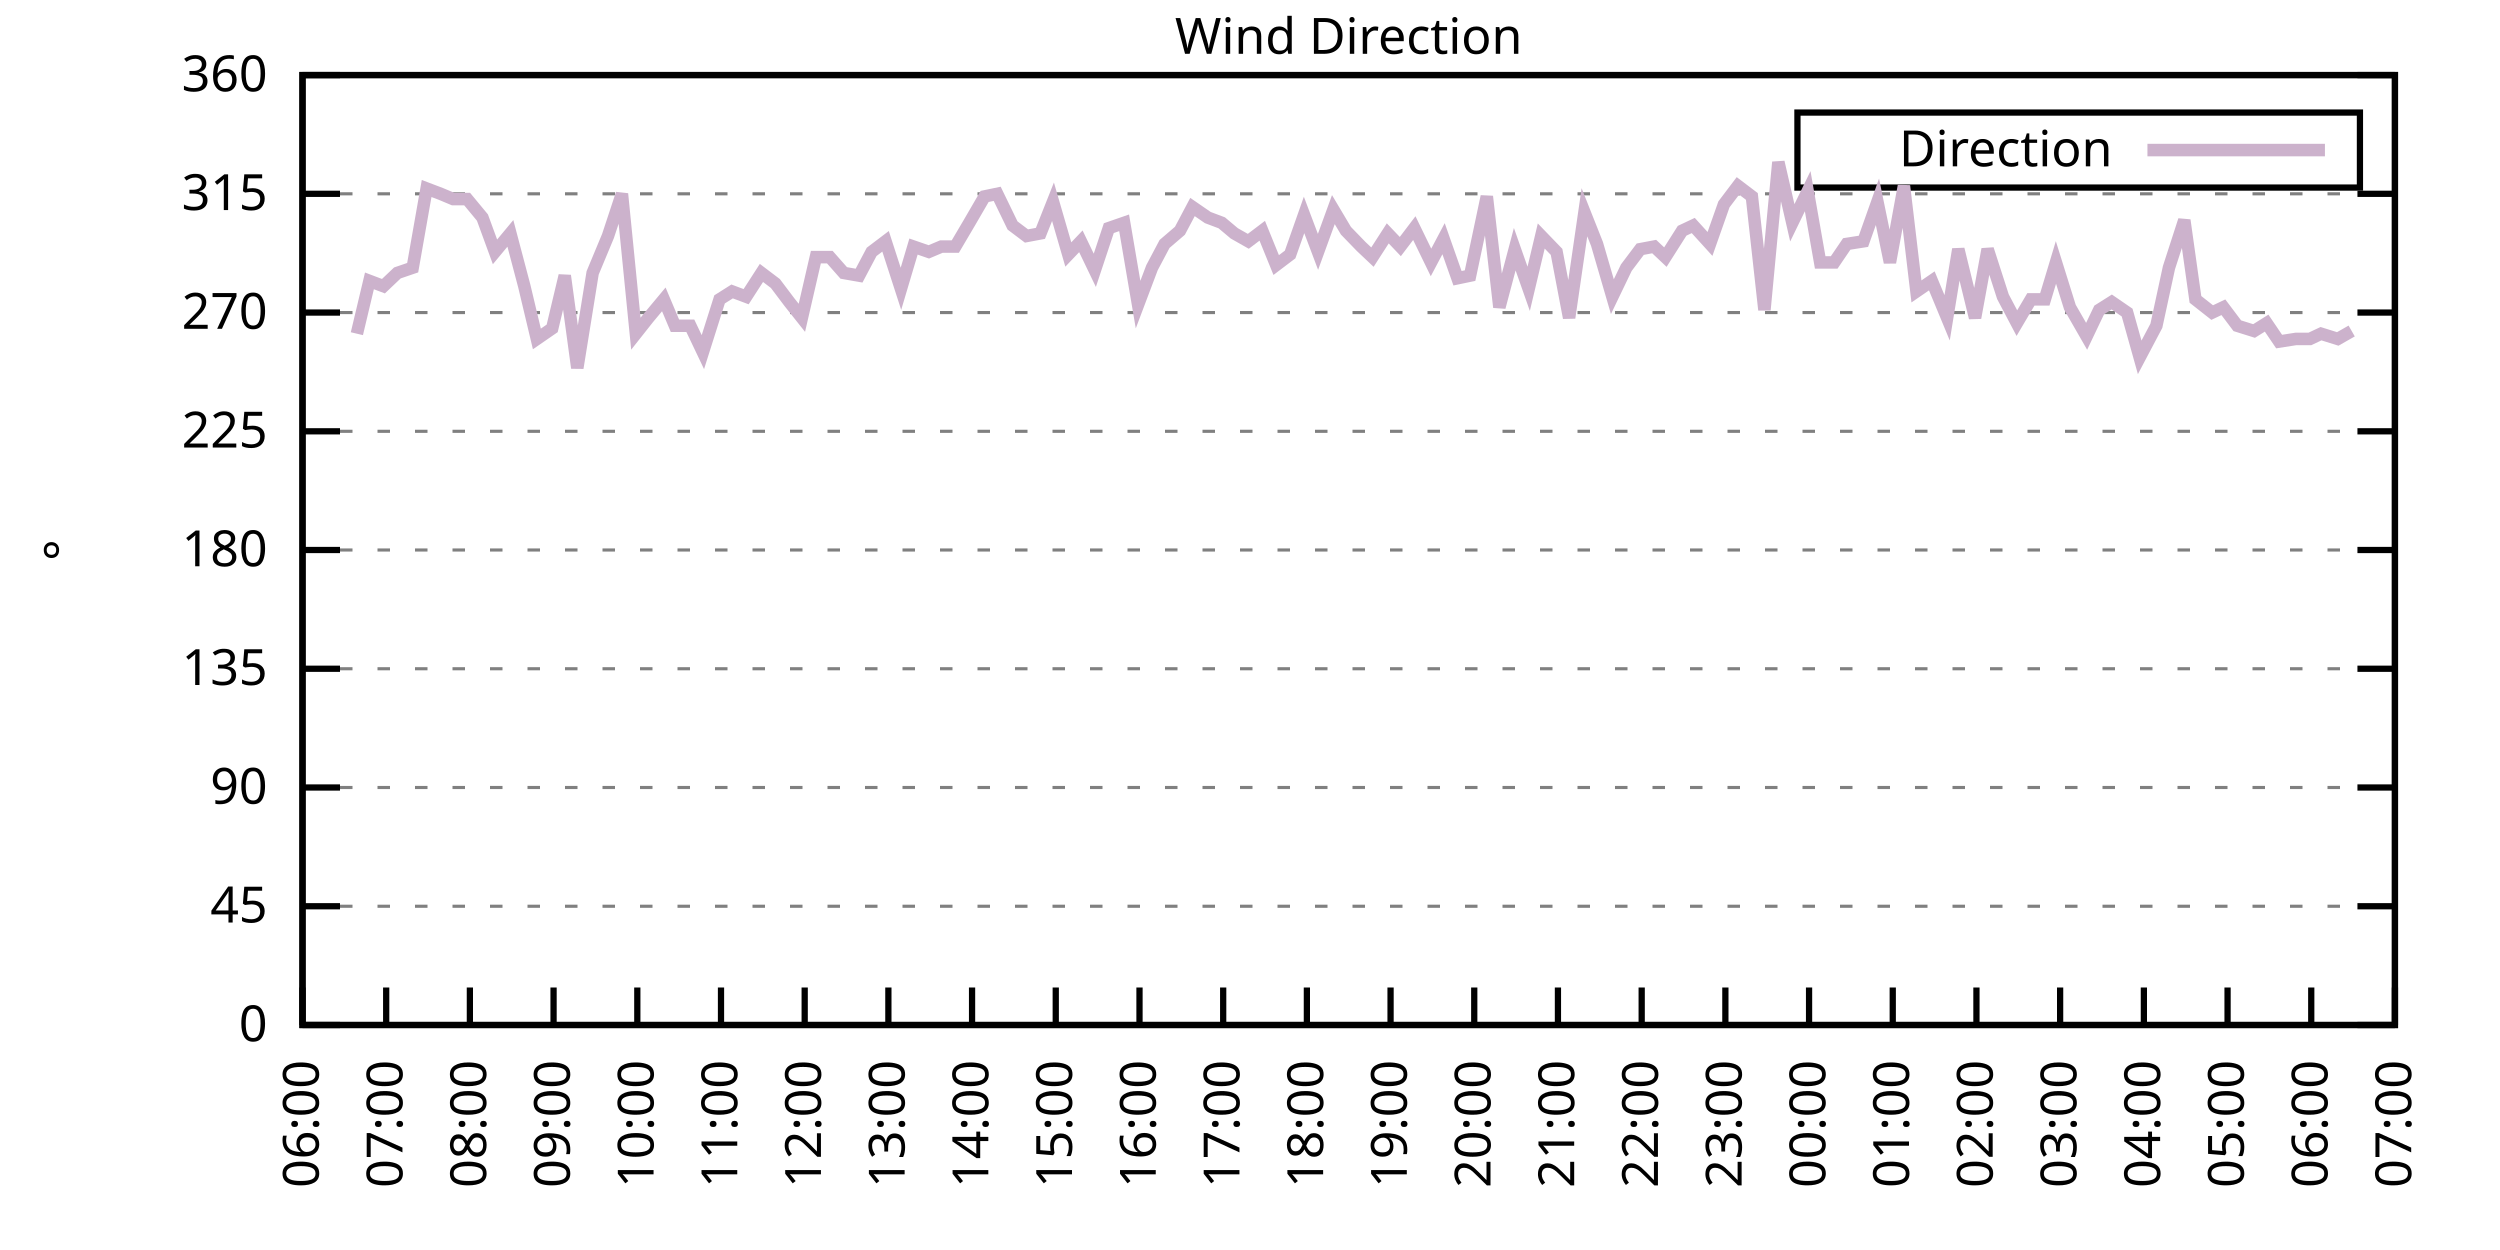
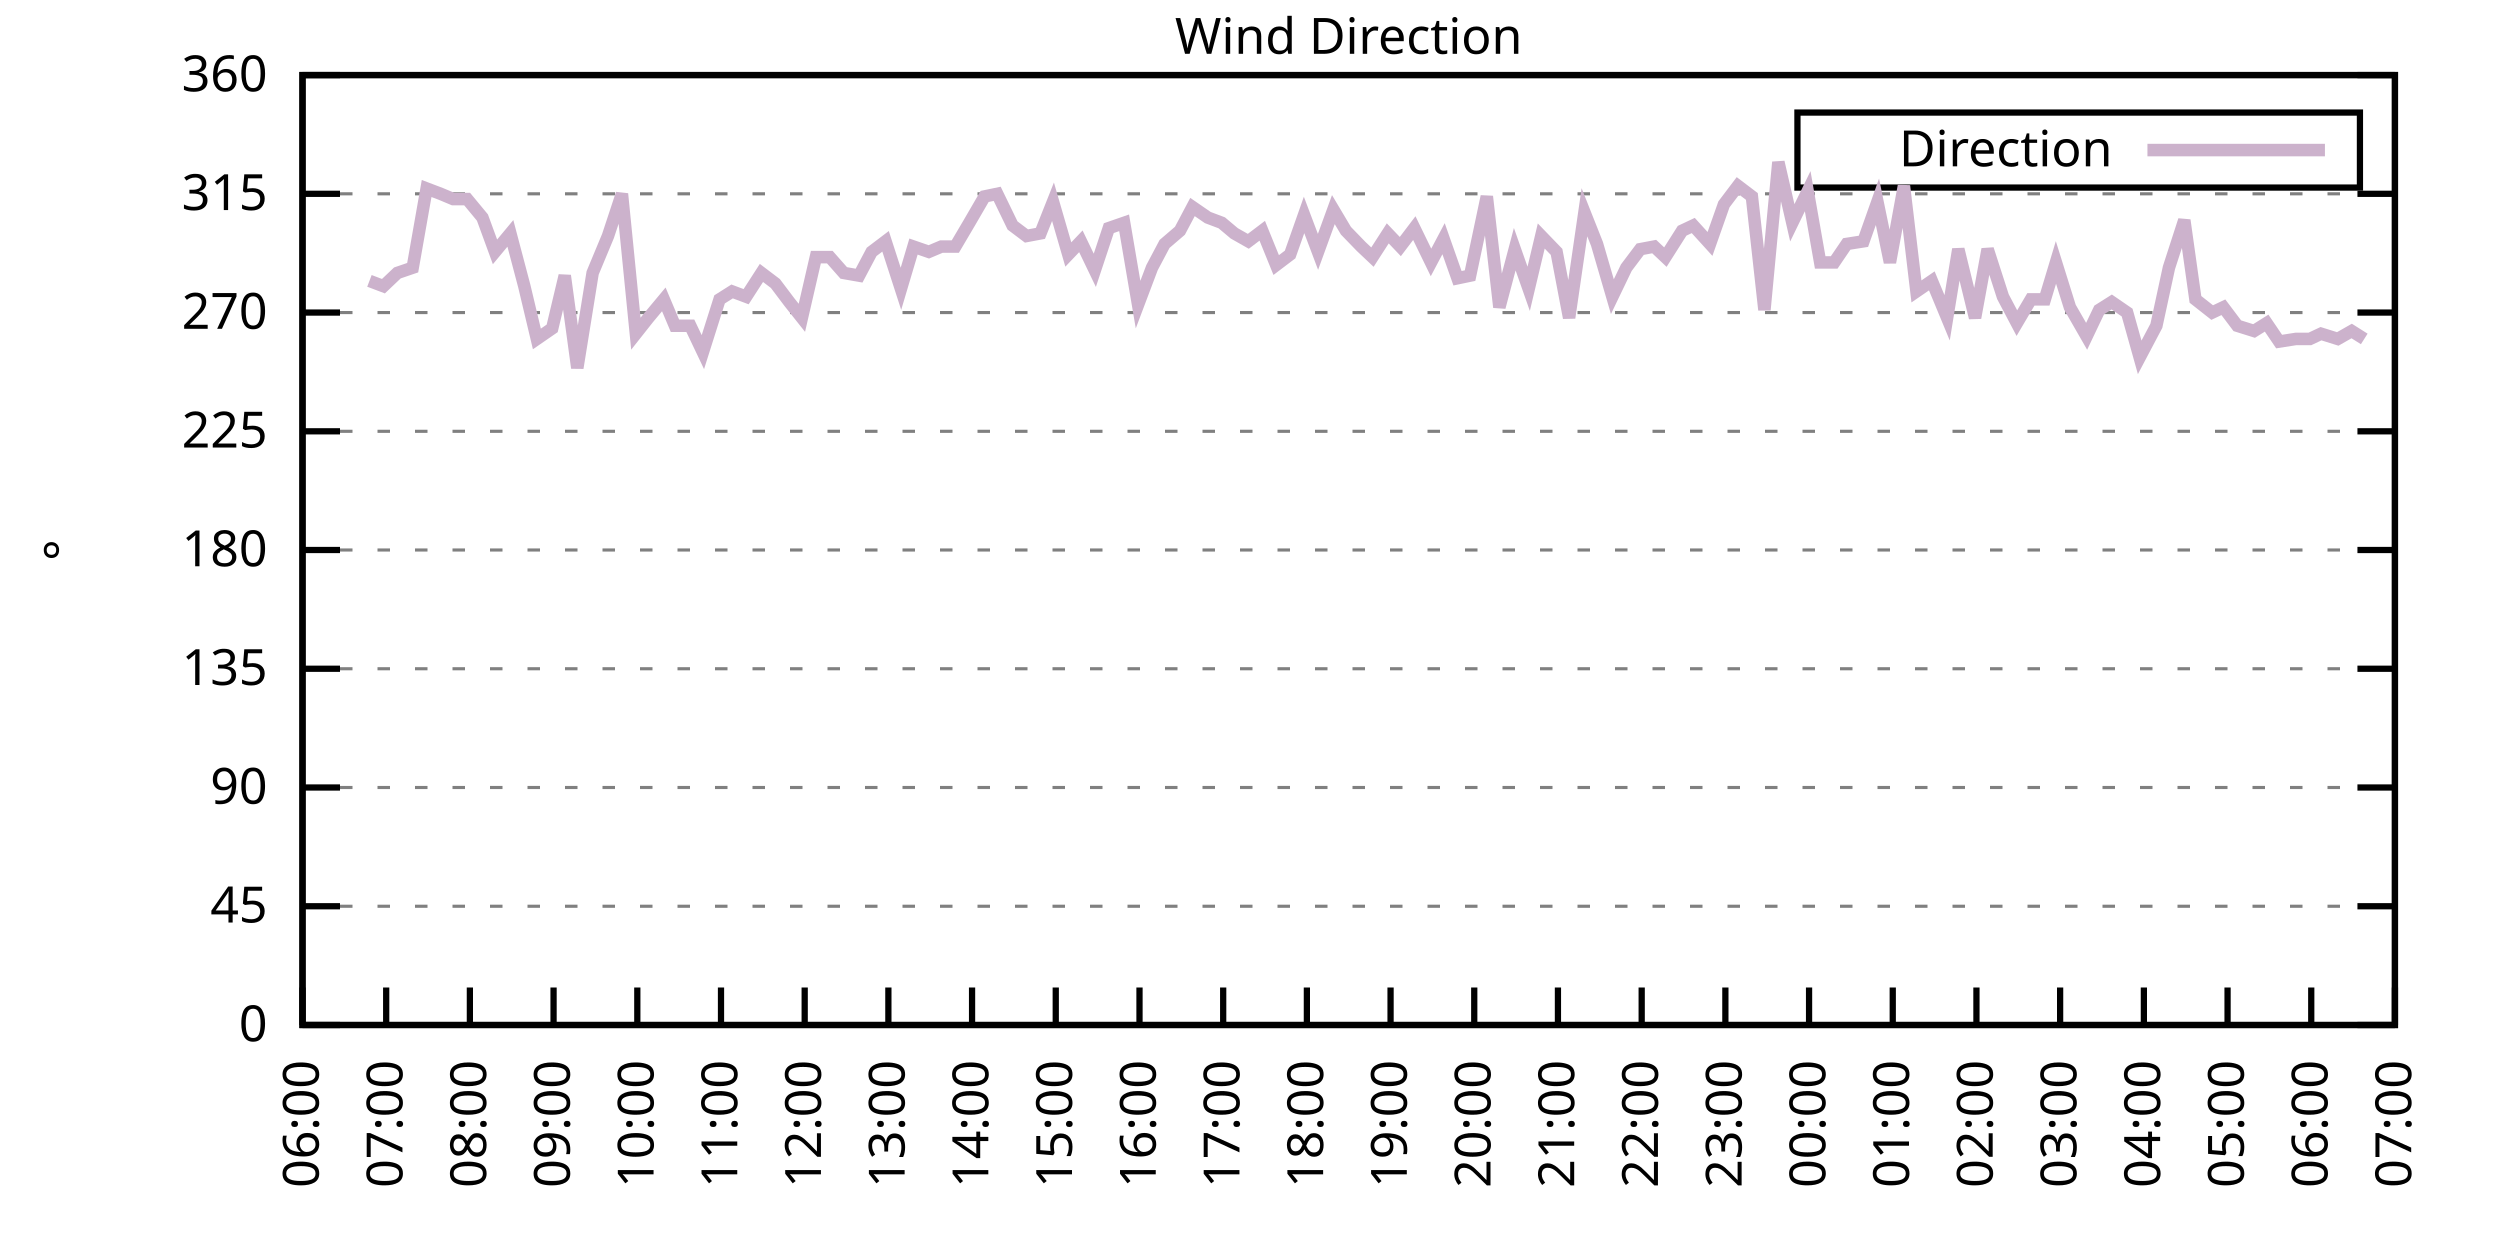
<svg xmlns="http://www.w3.org/2000/svg" xmlns:xlink="http://www.w3.org/1999/xlink" width="400" height="200" viewBox="0 0 400 200">
  <g id="gnuplot_canvas">
    <rect x="0" y="0" width="400" height="200" fill="none" />
    <defs>
      <circle id="gpDot" r="0.5" stroke-width="0.5" stroke="currentColor" />
      <path id="gpPt0" stroke-width="0.333" stroke="currentColor" d="M-1,0 h2 M0,-1 v2" />
      <path id="gpPt1" stroke-width="0.333" stroke="currentColor" d="M-1,-1 L1,1 M1,-1 L-1,1" />
      <path id="gpPt2" stroke-width="0.333" stroke="currentColor" d="M-1,0 L1,0 M0,-1 L0,1 M-1,-1 L1,1 M-1,1 L1,-1" />
      <rect id="gpPt3" stroke-width="0.333" stroke="currentColor" x="-1" y="-1" width="2" height="2" />
      <rect id="gpPt4" stroke-width="0.333" stroke="currentColor" fill="currentColor" x="-1" y="-1" width="2" height="2" />
      <circle id="gpPt5" stroke-width="0.333" stroke="currentColor" cx="0" cy="0" r="1" />
      <use xlink:href="#gpPt5" id="gpPt6" fill="currentColor" stroke="none" />
      <path id="gpPt7" stroke-width="0.333" stroke="currentColor" d="M0,-1.33 L-1.33,0.67 L1.33,0.67 z" />
      <use xlink:href="#gpPt7" id="gpPt8" fill="currentColor" stroke="none" />
      <use xlink:href="#gpPt7" id="gpPt9" stroke="currentColor" transform="rotate(180)" />
      <use xlink:href="#gpPt9" id="gpPt10" fill="currentColor" stroke="none" />
      <use xlink:href="#gpPt3" id="gpPt11" stroke="currentColor" transform="rotate(45)" />
      <use xlink:href="#gpPt11" id="gpPt12" fill="currentColor" stroke="none" />
      <path id="gpPt13" stroke-width="0.333" stroke="currentColor" d="M0,1.330 L1.265,0.411 L0.782,-1.067 L-0.782,-1.076 L-1.265,0.411 z" />
      <use xlink:href="#gpPt13" id="gpPt14" fill="currentColor" stroke="none" />
      <filter id="textbox" filterUnits="objectBoundingBox" x="0" y="0" height="1" width="1">
        <feFlood flood-color="white" flood-opacity="1" result="bgnd" />
        <feComposite in="SourceGraphic" in2="bgnd" operator="atop" />
      </filter>
      <filter id="greybox" filterUnits="objectBoundingBox" x="0" y="0" height="1" width="1">
        <feFlood flood-color="lightgrey" flood-opacity="1" result="grey" />
        <feComposite in="SourceGraphic" in2="grey" operator="atop" />
      </filter>
    </defs>
    <g fill="none" color="white" stroke="currentColor" stroke-width="1.00" stroke-linecap="butt" stroke-linejoin="miter">
</g>
    <g fill="none" color="black" stroke="currentColor" stroke-width="1.00" stroke-linecap="butt" stroke-linejoin="miter">
      <g stroke="none" shape-rendering="crispEdges">
        <polygon fill="rgb(255, 255, 255)" points="48.40,164.00 383.18,164.00 383.18,12.02 48.40,12.02 " />
      </g>
    </g>
    <g fill="none" color="black" stroke="currentColor" stroke-width="1.00" stroke-linecap="butt" stroke-linejoin="miter">
</g>
    <g fill="none" color="black" stroke="black" stroke-width="0.50" stroke-linecap="butt" stroke-linejoin="miter">
</g>
    <g fill="none" color="gray" stroke="currentColor" stroke-width="0.50" stroke-linecap="butt" stroke-linejoin="miter">
      <path stroke="gray" stroke-dasharray="2,4" class="gridline" d="M48.40,164.00 L383.19,164.00  " />
    </g>
    <g fill="none" color="gray" stroke="gray" stroke-width="1.00" stroke-linecap="butt" stroke-linejoin="miter">
</g>
    <g fill="none" color="black" stroke="currentColor" stroke-width="1.00" stroke-linecap="butt" stroke-linejoin="miter">
      <path stroke="black" d="M48.40,164.00 L54.40,164.00 M383.19,164.00 L377.19,164.00  " />
      <g transform="translate(42.80,166.60)" stroke="none" fill="black" font-family="Sans" font-size="8.00" text-anchor="end">
        <text>
          <tspan font-family="Sans"> 0</tspan>
        </text>
      </g>
    </g>
    <g fill="none" color="black" stroke="currentColor" stroke-width="1.00" stroke-linecap="butt" stroke-linejoin="miter">
</g>
    <g fill="none" color="black" stroke="black" stroke-width="0.50" stroke-linecap="butt" stroke-linejoin="miter">
</g>
    <g fill="none" color="gray" stroke="currentColor" stroke-width="0.50" stroke-linecap="butt" stroke-linejoin="miter">
      <path stroke="gray" stroke-dasharray="2,4" class="gridline" d="M48.40,145.00 L383.19,145.00  " />
    </g>
    <g fill="none" color="gray" stroke="gray" stroke-width="1.00" stroke-linecap="butt" stroke-linejoin="miter">
</g>
    <g fill="none" color="black" stroke="currentColor" stroke-width="1.00" stroke-linecap="butt" stroke-linejoin="miter">
      <path stroke="black" d="M48.40,145.00 L54.40,145.00 M383.19,145.00 L377.19,145.00  " />
      <g transform="translate(42.80,147.60)" stroke="none" fill="black" font-family="Sans" font-size="8.00" text-anchor="end">
        <text>
          <tspan font-family="Sans"> 45</tspan>
        </text>
      </g>
    </g>
    <g fill="none" color="black" stroke="currentColor" stroke-width="1.00" stroke-linecap="butt" stroke-linejoin="miter">
</g>
    <g fill="none" color="black" stroke="black" stroke-width="0.50" stroke-linecap="butt" stroke-linejoin="miter">
</g>
    <g fill="none" color="gray" stroke="currentColor" stroke-width="0.50" stroke-linecap="butt" stroke-linejoin="miter">
      <path stroke="gray" stroke-dasharray="2,4" class="gridline" d="M48.40,126.00 L383.19,126.00  " />
    </g>
    <g fill="none" color="gray" stroke="gray" stroke-width="1.00" stroke-linecap="butt" stroke-linejoin="miter">
</g>
    <g fill="none" color="black" stroke="currentColor" stroke-width="1.00" stroke-linecap="butt" stroke-linejoin="miter">
      <path stroke="black" d="M48.40,126.00 L54.40,126.00 M383.19,126.00 L377.19,126.00  " />
      <g transform="translate(42.80,128.60)" stroke="none" fill="black" font-family="Sans" font-size="8.00" text-anchor="end">
        <text>
          <tspan font-family="Sans"> 90</tspan>
        </text>
      </g>
    </g>
    <g fill="none" color="black" stroke="currentColor" stroke-width="1.00" stroke-linecap="butt" stroke-linejoin="miter">
</g>
    <g fill="none" color="black" stroke="black" stroke-width="0.50" stroke-linecap="butt" stroke-linejoin="miter">
</g>
    <g fill="none" color="gray" stroke="currentColor" stroke-width="0.50" stroke-linecap="butt" stroke-linejoin="miter">
      <path stroke="gray" stroke-dasharray="2,4" class="gridline" d="M48.40,107.00 L383.19,107.00  " />
    </g>
    <g fill="none" color="gray" stroke="gray" stroke-width="1.00" stroke-linecap="butt" stroke-linejoin="miter">
</g>
    <g fill="none" color="black" stroke="currentColor" stroke-width="1.00" stroke-linecap="butt" stroke-linejoin="miter">
      <path stroke="black" d="M48.40,107.00 L54.40,107.00 M383.19,107.00 L377.19,107.00  " />
      <g transform="translate(42.80,109.60)" stroke="none" fill="black" font-family="Sans" font-size="8.00" text-anchor="end">
        <text>
          <tspan font-family="Sans"> 135</tspan>
        </text>
      </g>
    </g>
    <g fill="none" color="black" stroke="currentColor" stroke-width="1.00" stroke-linecap="butt" stroke-linejoin="miter">
</g>
    <g fill="none" color="black" stroke="black" stroke-width="0.50" stroke-linecap="butt" stroke-linejoin="miter">
</g>
    <g fill="none" color="gray" stroke="currentColor" stroke-width="0.50" stroke-linecap="butt" stroke-linejoin="miter">
      <path stroke="gray" stroke-dasharray="2,4" class="gridline" d="M48.40,88.00 L383.19,88.00  " />
    </g>
    <g fill="none" color="gray" stroke="gray" stroke-width="1.00" stroke-linecap="butt" stroke-linejoin="miter">
</g>
    <g fill="none" color="black" stroke="currentColor" stroke-width="1.00" stroke-linecap="butt" stroke-linejoin="miter">
      <path stroke="black" d="M48.40,88.00 L54.40,88.00 M383.19,88.00 L377.19,88.00  " />
      <g transform="translate(42.80,90.60)" stroke="none" fill="black" font-family="Sans" font-size="8.00" text-anchor="end">
        <text>
          <tspan font-family="Sans"> 180</tspan>
        </text>
      </g>
    </g>
    <g fill="none" color="black" stroke="currentColor" stroke-width="1.00" stroke-linecap="butt" stroke-linejoin="miter">
</g>
    <g fill="none" color="black" stroke="black" stroke-width="0.50" stroke-linecap="butt" stroke-linejoin="miter">
</g>
    <g fill="none" color="gray" stroke="currentColor" stroke-width="0.50" stroke-linecap="butt" stroke-linejoin="miter">
      <path stroke="gray" stroke-dasharray="2,4" class="gridline" d="M48.40,69.01 L383.19,69.01  " />
    </g>
    <g fill="none" color="gray" stroke="gray" stroke-width="1.00" stroke-linecap="butt" stroke-linejoin="miter">
</g>
    <g fill="none" color="black" stroke="currentColor" stroke-width="1.00" stroke-linecap="butt" stroke-linejoin="miter">
      <path stroke="black" d="M48.40,69.01 L54.40,69.01 M383.19,69.01 L377.19,69.01  " />
      <g transform="translate(42.80,71.61)" stroke="none" fill="black" font-family="Sans" font-size="8.00" text-anchor="end">
        <text>
          <tspan font-family="Sans"> 225</tspan>
        </text>
      </g>
    </g>
    <g fill="none" color="black" stroke="currentColor" stroke-width="1.00" stroke-linecap="butt" stroke-linejoin="miter">
</g>
    <g fill="none" color="black" stroke="black" stroke-width="0.50" stroke-linecap="butt" stroke-linejoin="miter">
</g>
    <g fill="none" color="gray" stroke="currentColor" stroke-width="0.50" stroke-linecap="butt" stroke-linejoin="miter">
      <path stroke="gray" stroke-dasharray="2,4" class="gridline" d="M48.40,50.01 L383.19,50.01  " />
    </g>
    <g fill="none" color="gray" stroke="gray" stroke-width="1.00" stroke-linecap="butt" stroke-linejoin="miter">
</g>
    <g fill="none" color="black" stroke="currentColor" stroke-width="1.00" stroke-linecap="butt" stroke-linejoin="miter">
      <path stroke="black" d="M48.40,50.01 L54.40,50.01 M383.19,50.01 L377.19,50.01  " />
      <g transform="translate(42.80,52.61)" stroke="none" fill="black" font-family="Sans" font-size="8.00" text-anchor="end">
        <text>
          <tspan font-family="Sans"> 270</tspan>
        </text>
      </g>
    </g>
    <g fill="none" color="black" stroke="currentColor" stroke-width="1.00" stroke-linecap="butt" stroke-linejoin="miter">
</g>
    <g fill="none" color="black" stroke="black" stroke-width="0.50" stroke-linecap="butt" stroke-linejoin="miter">
</g>
    <g fill="none" color="gray" stroke="currentColor" stroke-width="0.50" stroke-linecap="butt" stroke-linejoin="miter">
      <path stroke="gray" stroke-dasharray="2,4" class="gridline" d="M48.40,31.01 L383.19,31.01  " />
    </g>
    <g fill="none" color="gray" stroke="gray" stroke-width="1.00" stroke-linecap="butt" stroke-linejoin="miter">
</g>
    <g fill="none" color="black" stroke="currentColor" stroke-width="1.00" stroke-linecap="butt" stroke-linejoin="miter">
      <path stroke="black" d="M48.40,31.01 L54.40,31.01 M383.19,31.01 L377.19,31.01  " />
      <g transform="translate(42.80,33.61)" stroke="none" fill="black" font-family="Sans" font-size="8.00" text-anchor="end">
        <text>
          <tspan font-family="Sans"> 315</tspan>
        </text>
      </g>
    </g>
    <g fill="none" color="black" stroke="currentColor" stroke-width="1.00" stroke-linecap="butt" stroke-linejoin="miter">
</g>
    <g fill="none" color="black" stroke="black" stroke-width="0.50" stroke-linecap="butt" stroke-linejoin="miter">
</g>
    <g fill="none" color="gray" stroke="currentColor" stroke-width="0.50" stroke-linecap="butt" stroke-linejoin="miter">
      <path stroke="gray" stroke-dasharray="2,4" class="gridline" d="M48.40,12.01 L383.19,12.01  " />
    </g>
    <g fill="none" color="gray" stroke="gray" stroke-width="1.00" stroke-linecap="butt" stroke-linejoin="miter">
</g>
    <g fill="none" color="black" stroke="currentColor" stroke-width="1.00" stroke-linecap="butt" stroke-linejoin="miter">
      <path stroke="black" d="M48.40,12.01 L54.40,12.01 M383.19,12.01 L377.19,12.01  " />
      <g transform="translate(42.80,14.61)" stroke="none" fill="black" font-family="Sans" font-size="8.00" text-anchor="end">
        <text>
          <tspan font-family="Sans"> 360</tspan>
        </text>
      </g>
    </g>
    <g fill="none" color="black" stroke="currentColor" stroke-width="1.00" stroke-linecap="butt" stroke-linejoin="miter">
      <path stroke="black" d="M48.40,164.00 L48.40,158.00  " />
      <g transform="translate(51.00,169.60) rotate(270.00)" stroke="none" fill="black" font-family="Sans" font-size="8.00" text-anchor="end">
        <text>
          <tspan font-family="Sans">06:00</tspan>
        </text>
      </g>
    </g>
    <g fill="none" color="black" stroke="currentColor" stroke-width="1.00" stroke-linecap="butt" stroke-linejoin="miter">
      <path stroke="black" d="M61.79,164.00 L61.79,158.00  " />
      <g transform="translate(64.39,169.60) rotate(270.00)" stroke="none" fill="black" font-family="Sans" font-size="8.00" text-anchor="end">
        <text>
          <tspan font-family="Sans">07:00</tspan>
        </text>
      </g>
    </g>
    <g fill="none" color="black" stroke="currentColor" stroke-width="1.00" stroke-linecap="butt" stroke-linejoin="miter">
      <path stroke="black" d="M75.18,164.00 L75.18,158.00  " />
      <g transform="translate(77.78,169.60) rotate(270.00)" stroke="none" fill="black" font-family="Sans" font-size="8.00" text-anchor="end">
        <text>
          <tspan font-family="Sans">08:00</tspan>
        </text>
      </g>
    </g>
    <g fill="none" color="black" stroke="currentColor" stroke-width="1.00" stroke-linecap="butt" stroke-linejoin="miter">
      <path stroke="black" d="M88.57,164.00 L88.57,158.00  " />
      <g transform="translate(91.17,169.60) rotate(270.00)" stroke="none" fill="black" font-family="Sans" font-size="8.00" text-anchor="end">
        <text>
          <tspan font-family="Sans">09:00</tspan>
        </text>
      </g>
    </g>
    <g fill="none" color="black" stroke="currentColor" stroke-width="1.00" stroke-linecap="butt" stroke-linejoin="miter">
      <path stroke="black" d="M101.97,164.00 L101.97,158.00  " />
      <g transform="translate(104.57,169.60) rotate(270.00)" stroke="none" fill="black" font-family="Sans" font-size="8.00" text-anchor="end">
        <text>
          <tspan font-family="Sans">10:00</tspan>
        </text>
      </g>
    </g>
    <g fill="none" color="black" stroke="currentColor" stroke-width="1.00" stroke-linecap="butt" stroke-linejoin="miter">
      <path stroke="black" d="M115.36,164.00 L115.36,158.00  " />
      <g transform="translate(117.96,169.60) rotate(270.00)" stroke="none" fill="black" font-family="Sans" font-size="8.00" text-anchor="end">
        <text>
          <tspan font-family="Sans">11:00</tspan>
        </text>
      </g>
    </g>
    <g fill="none" color="black" stroke="currentColor" stroke-width="1.00" stroke-linecap="butt" stroke-linejoin="miter">
      <path stroke="black" d="M128.75,164.00 L128.75,158.00  " />
      <g transform="translate(131.35,169.60) rotate(270.00)" stroke="none" fill="black" font-family="Sans" font-size="8.00" text-anchor="end">
        <text>
          <tspan font-family="Sans">12:00</tspan>
        </text>
      </g>
    </g>
    <g fill="none" color="black" stroke="currentColor" stroke-width="1.00" stroke-linecap="butt" stroke-linejoin="miter">
      <path stroke="black" d="M142.14,164.00 L142.14,158.00  " />
      <g transform="translate(144.74,169.60) rotate(270.00)" stroke="none" fill="black" font-family="Sans" font-size="8.00" text-anchor="end">
        <text>
          <tspan font-family="Sans">13:00</tspan>
        </text>
      </g>
    </g>
    <g fill="none" color="black" stroke="currentColor" stroke-width="1.00" stroke-linecap="butt" stroke-linejoin="miter">
      <path stroke="black" d="M155.53,164.00 L155.53,158.00  " />
      <g transform="translate(158.13,169.60) rotate(270.00)" stroke="none" fill="black" font-family="Sans" font-size="8.00" text-anchor="end">
        <text>
          <tspan font-family="Sans">14:00</tspan>
        </text>
      </g>
    </g>
    <g fill="none" color="black" stroke="currentColor" stroke-width="1.00" stroke-linecap="butt" stroke-linejoin="miter">
      <path stroke="black" d="M168.92,164.00 L168.92,158.00  " />
      <g transform="translate(171.52,169.60) rotate(270.00)" stroke="none" fill="black" font-family="Sans" font-size="8.00" text-anchor="end">
        <text>
          <tspan font-family="Sans">15:00</tspan>
        </text>
      </g>
    </g>
    <g fill="none" color="black" stroke="currentColor" stroke-width="1.00" stroke-linecap="butt" stroke-linejoin="miter">
      <path stroke="black" d="M182.32,164.00 L182.32,158.00  " />
      <g transform="translate(184.92,169.60) rotate(270.00)" stroke="none" fill="black" font-family="Sans" font-size="8.00" text-anchor="end">
        <text>
          <tspan font-family="Sans">16:00</tspan>
        </text>
      </g>
    </g>
    <g fill="none" color="black" stroke="currentColor" stroke-width="1.00" stroke-linecap="butt" stroke-linejoin="miter">
      <path stroke="black" d="M195.71,164.00 L195.71,158.00  " />
      <g transform="translate(198.31,169.60) rotate(270.00)" stroke="none" fill="black" font-family="Sans" font-size="8.00" text-anchor="end">
        <text>
          <tspan font-family="Sans">17:00</tspan>
        </text>
      </g>
    </g>
    <g fill="none" color="black" stroke="currentColor" stroke-width="1.00" stroke-linecap="butt" stroke-linejoin="miter">
      <path stroke="black" d="M209.10,164.00 L209.10,158.00  " />
      <g transform="translate(211.70,169.60) rotate(270.00)" stroke="none" fill="black" font-family="Sans" font-size="8.00" text-anchor="end">
        <text>
          <tspan font-family="Sans">18:00</tspan>
        </text>
      </g>
    </g>
    <g fill="none" color="black" stroke="currentColor" stroke-width="1.00" stroke-linecap="butt" stroke-linejoin="miter">
      <path stroke="black" d="M222.49,164.00 L222.49,158.00  " />
      <g transform="translate(225.09,169.60) rotate(270.00)" stroke="none" fill="black" font-family="Sans" font-size="8.00" text-anchor="end">
        <text>
          <tspan font-family="Sans">19:00</tspan>
        </text>
      </g>
    </g>
    <g fill="none" color="black" stroke="currentColor" stroke-width="1.00" stroke-linecap="butt" stroke-linejoin="miter">
      <path stroke="black" d="M235.88,164.00 L235.88,158.00  " />
      <g transform="translate(238.48,169.60) rotate(270.00)" stroke="none" fill="black" font-family="Sans" font-size="8.00" text-anchor="end">
        <text>
          <tspan font-family="Sans">20:00</tspan>
        </text>
      </g>
    </g>
    <g fill="none" color="black" stroke="currentColor" stroke-width="1.00" stroke-linecap="butt" stroke-linejoin="miter">
      <path stroke="black" d="M249.27,164.00 L249.27,158.00  " />
      <g transform="translate(251.87,169.60) rotate(270.00)" stroke="none" fill="black" font-family="Sans" font-size="8.00" text-anchor="end">
        <text>
          <tspan font-family="Sans">21:00</tspan>
        </text>
      </g>
    </g>
    <g fill="none" color="black" stroke="currentColor" stroke-width="1.00" stroke-linecap="butt" stroke-linejoin="miter">
      <path stroke="black" d="M262.67,164.00 L262.67,158.00  " />
      <g transform="translate(265.27,169.60) rotate(270.00)" stroke="none" fill="black" font-family="Sans" font-size="8.00" text-anchor="end">
        <text>
          <tspan font-family="Sans">22:00</tspan>
        </text>
      </g>
    </g>
    <g fill="none" color="black" stroke="currentColor" stroke-width="1.00" stroke-linecap="butt" stroke-linejoin="miter">
      <path stroke="black" d="M276.06,164.00 L276.06,158.00  " />
      <g transform="translate(278.66,169.60) rotate(270.00)" stroke="none" fill="black" font-family="Sans" font-size="8.00" text-anchor="end">
        <text>
          <tspan font-family="Sans">23:00</tspan>
        </text>
      </g>
    </g>
    <g fill="none" color="black" stroke="currentColor" stroke-width="1.00" stroke-linecap="butt" stroke-linejoin="miter">
      <path stroke="black" d="M289.45,164.00 L289.45,158.00  " />
      <g transform="translate(292.05,169.60) rotate(270.00)" stroke="none" fill="black" font-family="Sans" font-size="8.00" text-anchor="end">
        <text>
          <tspan font-family="Sans">00:00</tspan>
        </text>
      </g>
    </g>
    <g fill="none" color="black" stroke="currentColor" stroke-width="1.00" stroke-linecap="butt" stroke-linejoin="miter">
      <path stroke="black" d="M302.84,164.00 L302.84,158.00  " />
      <g transform="translate(305.44,169.60) rotate(270.00)" stroke="none" fill="black" font-family="Sans" font-size="8.00" text-anchor="end">
        <text>
          <tspan font-family="Sans">01:00</tspan>
        </text>
      </g>
    </g>
    <g fill="none" color="black" stroke="currentColor" stroke-width="1.00" stroke-linecap="butt" stroke-linejoin="miter">
      <path stroke="black" d="M316.23,164.00 L316.23,158.00  " />
      <g transform="translate(318.83,169.60) rotate(270.00)" stroke="none" fill="black" font-family="Sans" font-size="8.00" text-anchor="end">
        <text>
          <tspan font-family="Sans">02:00</tspan>
        </text>
      </g>
    </g>
    <g fill="none" color="black" stroke="currentColor" stroke-width="1.00" stroke-linecap="butt" stroke-linejoin="miter">
      <path stroke="black" d="M329.62,164.00 L329.62,158.00  " />
      <g transform="translate(332.22,169.60) rotate(270.00)" stroke="none" fill="black" font-family="Sans" font-size="8.00" text-anchor="end">
        <text>
          <tspan font-family="Sans">03:00</tspan>
        </text>
      </g>
    </g>
    <g fill="none" color="black" stroke="currentColor" stroke-width="1.00" stroke-linecap="butt" stroke-linejoin="miter">
      <path stroke="black" d="M343.02,164.00 L343.02,158.00  " />
      <g transform="translate(345.62,169.60) rotate(270.00)" stroke="none" fill="black" font-family="Sans" font-size="8.00" text-anchor="end">
        <text>
          <tspan font-family="Sans">04:00</tspan>
        </text>
      </g>
    </g>
    <g fill="none" color="black" stroke="currentColor" stroke-width="1.00" stroke-linecap="butt" stroke-linejoin="miter">
      <path stroke="black" d="M356.41,164.00 L356.41,158.00  " />
      <g transform="translate(359.01,169.60) rotate(270.00)" stroke="none" fill="black" font-family="Sans" font-size="8.00" text-anchor="end">
        <text>
          <tspan font-family="Sans">05:00</tspan>
        </text>
      </g>
    </g>
    <g fill="none" color="black" stroke="currentColor" stroke-width="1.00" stroke-linecap="butt" stroke-linejoin="miter">
      <path stroke="black" d="M369.80,164.00 L369.80,158.00  " />
      <g transform="translate(372.40,169.60) rotate(270.00)" stroke="none" fill="black" font-family="Sans" font-size="8.00" text-anchor="end">
        <text>
          <tspan font-family="Sans">06:00</tspan>
        </text>
      </g>
    </g>
    <g fill="none" color="black" stroke="currentColor" stroke-width="1.00" stroke-linecap="butt" stroke-linejoin="miter">
      <path stroke="black" d="M383.19,164.00 L383.19,158.00  " />
      <g transform="translate(385.79,169.60) rotate(270.00)" stroke="none" fill="black" font-family="Sans" font-size="8.00" text-anchor="end">
        <text>
          <tspan font-family="Sans">07:00</tspan>
        </text>
      </g>
    </g>
    <g fill="none" color="black" stroke="currentColor" stroke-width="1.00" stroke-linecap="butt" stroke-linejoin="miter">
</g>
    <g fill="none" color="black" stroke="currentColor" stroke-width="1.00" stroke-linecap="butt" stroke-linejoin="miter">
      <path stroke="black" d="M48.40,12.01 L48.40,164.00 L383.19,164.00 L383.19,12.01 L48.40,12.01 Z  " />
    </g>
    <g fill="none" color="black" stroke="currentColor" stroke-width="1.00" stroke-linecap="butt" stroke-linejoin="miter">
</g>
    <g fill="none" color="black" stroke="currentColor" stroke-width="1.00" stroke-linecap="butt" stroke-linejoin="miter">
      <path stroke="black" d="M287.59,30.01 L287.59,18.01 L377.59,18.01 L377.59,30.01 L287.59,30.01 Z  " />
    </g>
    <g id="Wind_direction_plot_1">
      <g fill="none" color="white" stroke="black" stroke-width="2.00" stroke-linecap="butt" stroke-linejoin="miter">
</g>
      <g fill="none" color="black" stroke="currentColor" stroke-width="2.00" stroke-linecap="butt" stroke-linejoin="miter">
        <g transform="translate(337.99,26.61)" stroke="none" fill="black" font-family="Sans" font-size="8.00" text-anchor="end">
          <text>
            <tspan font-family="Sans">Direction</tspan>
          </text>
        </g>
      </g>
      <g fill="none" color="black" stroke="currentColor" stroke-width="2.00" stroke-linecap="butt" stroke-linejoin="miter">
-         <path stroke="rgb(204, 178, 204)" d="M343.59,24.01 L371.99,24.01 M57.10,53.39 L59.11,44.94 L61.35,45.79 L63.58,43.67 L66.03,42.83 L68.26,30.16   L70.50,31.01 L72.50,31.85 L74.74,31.85 L77.19,34.81 L79.20,40.30 L81.66,37.34 L83.89,45.79 L85.90,54.23   L88.35,52.54 L90.36,44.10 L92.37,58.87 L94.82,43.67 L97.28,37.76 L99.51,31.01 L101.74,53.39 L103.75,50.85   L106.21,47.90 L107.99,52.12 L110.45,52.12 L112.46,56.34 L115.13,47.90 L117.14,46.63 L119.38,47.47 L121.83,43.67   L124.06,45.36 L126.29,48.32 L128.30,50.85 L130.54,41.14 L132.77,41.14 L135.00,43.67 L137.45,44.10 L139.46,40.30   L141.69,38.61 L144.15,46.21 L146.16,39.45 L148.61,40.30 L150.62,39.45 L152.85,39.45 L155.09,35.65 L157.54,31.43   L159.55,31.01 L162.01,36.08 L164.24,37.76 L166.47,37.34 L168.48,32.28 L170.93,40.72 L172.94,38.61 L175.17,43.25   L177.41,36.50 L179.86,35.65 L182.09,48.74 L184.32,42.83 L186.33,39.03 L188.79,36.92 L190.80,33.12 L193.25,34.81   L195.48,35.65 L197.49,37.34 L199.73,38.61 L201.96,36.92 L204.19,42.41 L206.42,40.72 L208.65,34.39 L210.88,40.30   L213.34,33.54 L215.35,36.92 L217.80,39.45 L219.59,41.14 L222.04,37.34 L224.05,39.45 L226.29,36.50 L228.96,41.99   L230.97,38.19 L233.20,44.52 L235.21,44.10 L237.89,31.43 L239.90,49.16 L242.36,39.87 L244.59,46.21 L246.60,37.76   L249.05,40.30 L251.06,50.85 L253.51,33.96 L255.52,39.03 L257.98,47.47 L260.21,42.83 L262.44,39.87 L264.67,39.45   L266.46,41.14 L269.14,36.92 L270.92,36.08 L273.60,39.03 L275.83,32.70 L278.07,29.74 L280.30,31.43 L282.31,49.59   L284.54,25.94 L286.77,35.65 L289.23,30.59 L291.23,41.99 L293.47,41.99 L295.48,39.03 L298.15,38.61 L300.39,32.28   L302.39,41.99 L304.63,29.74 L306.63,46.63 L309.09,44.94 L311.54,50.85 L313.33,39.87 L316.01,50.85 L318.02,39.87   L320.47,47.47 L322.70,51.70 L324.94,47.90 L327.17,47.90 L328.95,41.99 L331.19,49.16 L333.86,53.81 L335.87,49.59   L337.88,48.32 L340.34,50.01 L342.35,57.18 L345.02,52.12 L347.03,42.83 L349.49,35.23 L351.27,47.90 L353.95,50.01   L355.74,49.16 L357.97,52.12 L360.65,52.96 L362.66,51.70 L364.66,54.65 L367.34,54.23 L369.58,54.23 L371.36,53.39   L374.04,54.23 L376.27,52.96  " />
+         <path stroke="rgb(204, 178, 204)" d="M343.59,24.01 L371.99,24.01 M59.11,44.94 L61.35,45.79 L63.58,43.67 L66.03,42.83 L68.26,30.16 L70.50,31.01   L72.50,31.85 L74.74,31.85 L77.19,34.81 L79.20,40.30 L81.66,37.34 L83.89,45.79 L85.90,54.23 L88.35,52.54   L90.36,44.10 L92.37,58.87 L94.82,43.67 L97.28,37.76 L99.51,31.01 L101.74,53.39 L103.75,50.85 L106.21,47.90   L107.99,52.12 L110.45,52.12 L112.46,56.34 L115.13,47.90 L117.14,46.63 L119.38,47.47 L121.83,43.67 L124.06,45.36   L126.29,48.32 L128.30,50.85 L130.54,41.14 L132.77,41.14 L135.00,43.67 L137.45,44.10 L139.46,40.30 L141.69,38.61   L144.15,46.21 L146.16,39.45 L148.61,40.30 L150.62,39.45 L152.85,39.45 L155.09,35.65 L157.54,31.43 L159.55,31.01   L162.01,36.08 L164.24,37.76 L166.47,37.34 L168.48,32.28 L170.93,40.72 L172.94,38.61 L175.17,43.25 L177.41,36.50   L179.86,35.65 L182.09,48.74 L184.32,42.83 L186.33,39.03 L188.79,36.92 L190.80,33.12 L193.25,34.81 L195.48,35.65   L197.49,37.34 L199.73,38.61 L201.96,36.92 L204.19,42.41 L206.42,40.72 L208.65,34.39 L210.88,40.30 L213.34,33.54   L215.35,36.92 L217.80,39.45 L219.59,41.14 L222.04,37.34 L224.05,39.45 L226.29,36.50 L228.96,41.99 L230.97,38.19   L233.20,44.52 L235.21,44.10 L237.89,31.43 L239.90,49.16 L242.36,39.87 L244.59,46.21 L246.60,37.76 L249.05,40.30   L251.06,50.85 L253.51,33.96 L255.52,39.03 L257.98,47.47 L260.21,42.83 L262.44,39.87 L264.67,39.45 L266.46,41.14   L269.14,36.92 L270.92,36.08 L273.60,39.03 L275.83,32.70 L278.07,29.74 L280.30,31.43 L282.31,49.59 L284.54,25.94   L286.77,35.65 L289.23,30.59 L291.23,41.99 L293.47,41.99 L295.48,39.03 L298.15,38.61 L300.39,32.28 L302.39,41.99   L304.63,29.74 L306.63,46.63 L309.09,44.94 L311.54,50.85 L313.33,39.87 L316.01,50.85 L318.02,39.87 L320.47,47.47   L322.70,51.70 L324.94,47.90 L327.17,47.90 L328.95,41.99 L331.19,49.16 L333.86,53.81 L335.87,49.59 L337.88,48.32   L340.34,50.01 L342.35,57.18 L345.02,52.12 L347.03,42.83 L349.49,35.23 L351.27,47.90 L353.95,50.01 L355.74,49.16   L357.97,52.12 L360.65,52.96 L362.66,51.70 L364.66,54.65 L367.34,54.23 L369.58,54.23 L371.36,53.39 L374.04,54.23   L376.27,52.96 L378.28,54.23  " />
      </g>
    </g>
    <g fill="none" color="black" stroke="currentColor" stroke-width="2.00" stroke-linecap="butt" stroke-linejoin="miter">
</g>
    <g fill="none" color="black" stroke="black" stroke-width="1.00" stroke-linecap="butt" stroke-linejoin="miter">
</g>
    <g fill="none" color="black" stroke="currentColor" stroke-width="1.00" stroke-linecap="butt" stroke-linejoin="miter">
      <path stroke="black" d="M48.40,12.01 L48.40,164.00 L383.19,164.00 L383.19,12.01 L48.40,12.01 Z  " />
      <g transform="translate(12.80,88.01) rotate(270.00)" stroke="none" fill="black" font-family="Sans" font-size="8.00" text-anchor="middle">
        <text>
          <tspan font-family="Sans">°</tspan>
        </text>
      </g>
    </g>
    <g fill="none" color="black" stroke="currentColor" stroke-width="1.00" stroke-linecap="butt" stroke-linejoin="miter">
</g>
    <g fill="none" color="black" stroke="currentColor" stroke-width="1.00" stroke-linecap="butt" stroke-linejoin="miter">
      <g transform="translate(215.79,8.61)" stroke="none" fill="black" font-family="Sans" font-size="8.00" text-anchor="middle">
        <text>
          <tspan font-family="Sans">Wind Direction</tspan>
        </text>
      </g>
    </g>
    <g fill="none" color="black" stroke="currentColor" stroke-width="1.00" stroke-linecap="butt" stroke-linejoin="miter">
</g>
  </g>
</svg>
